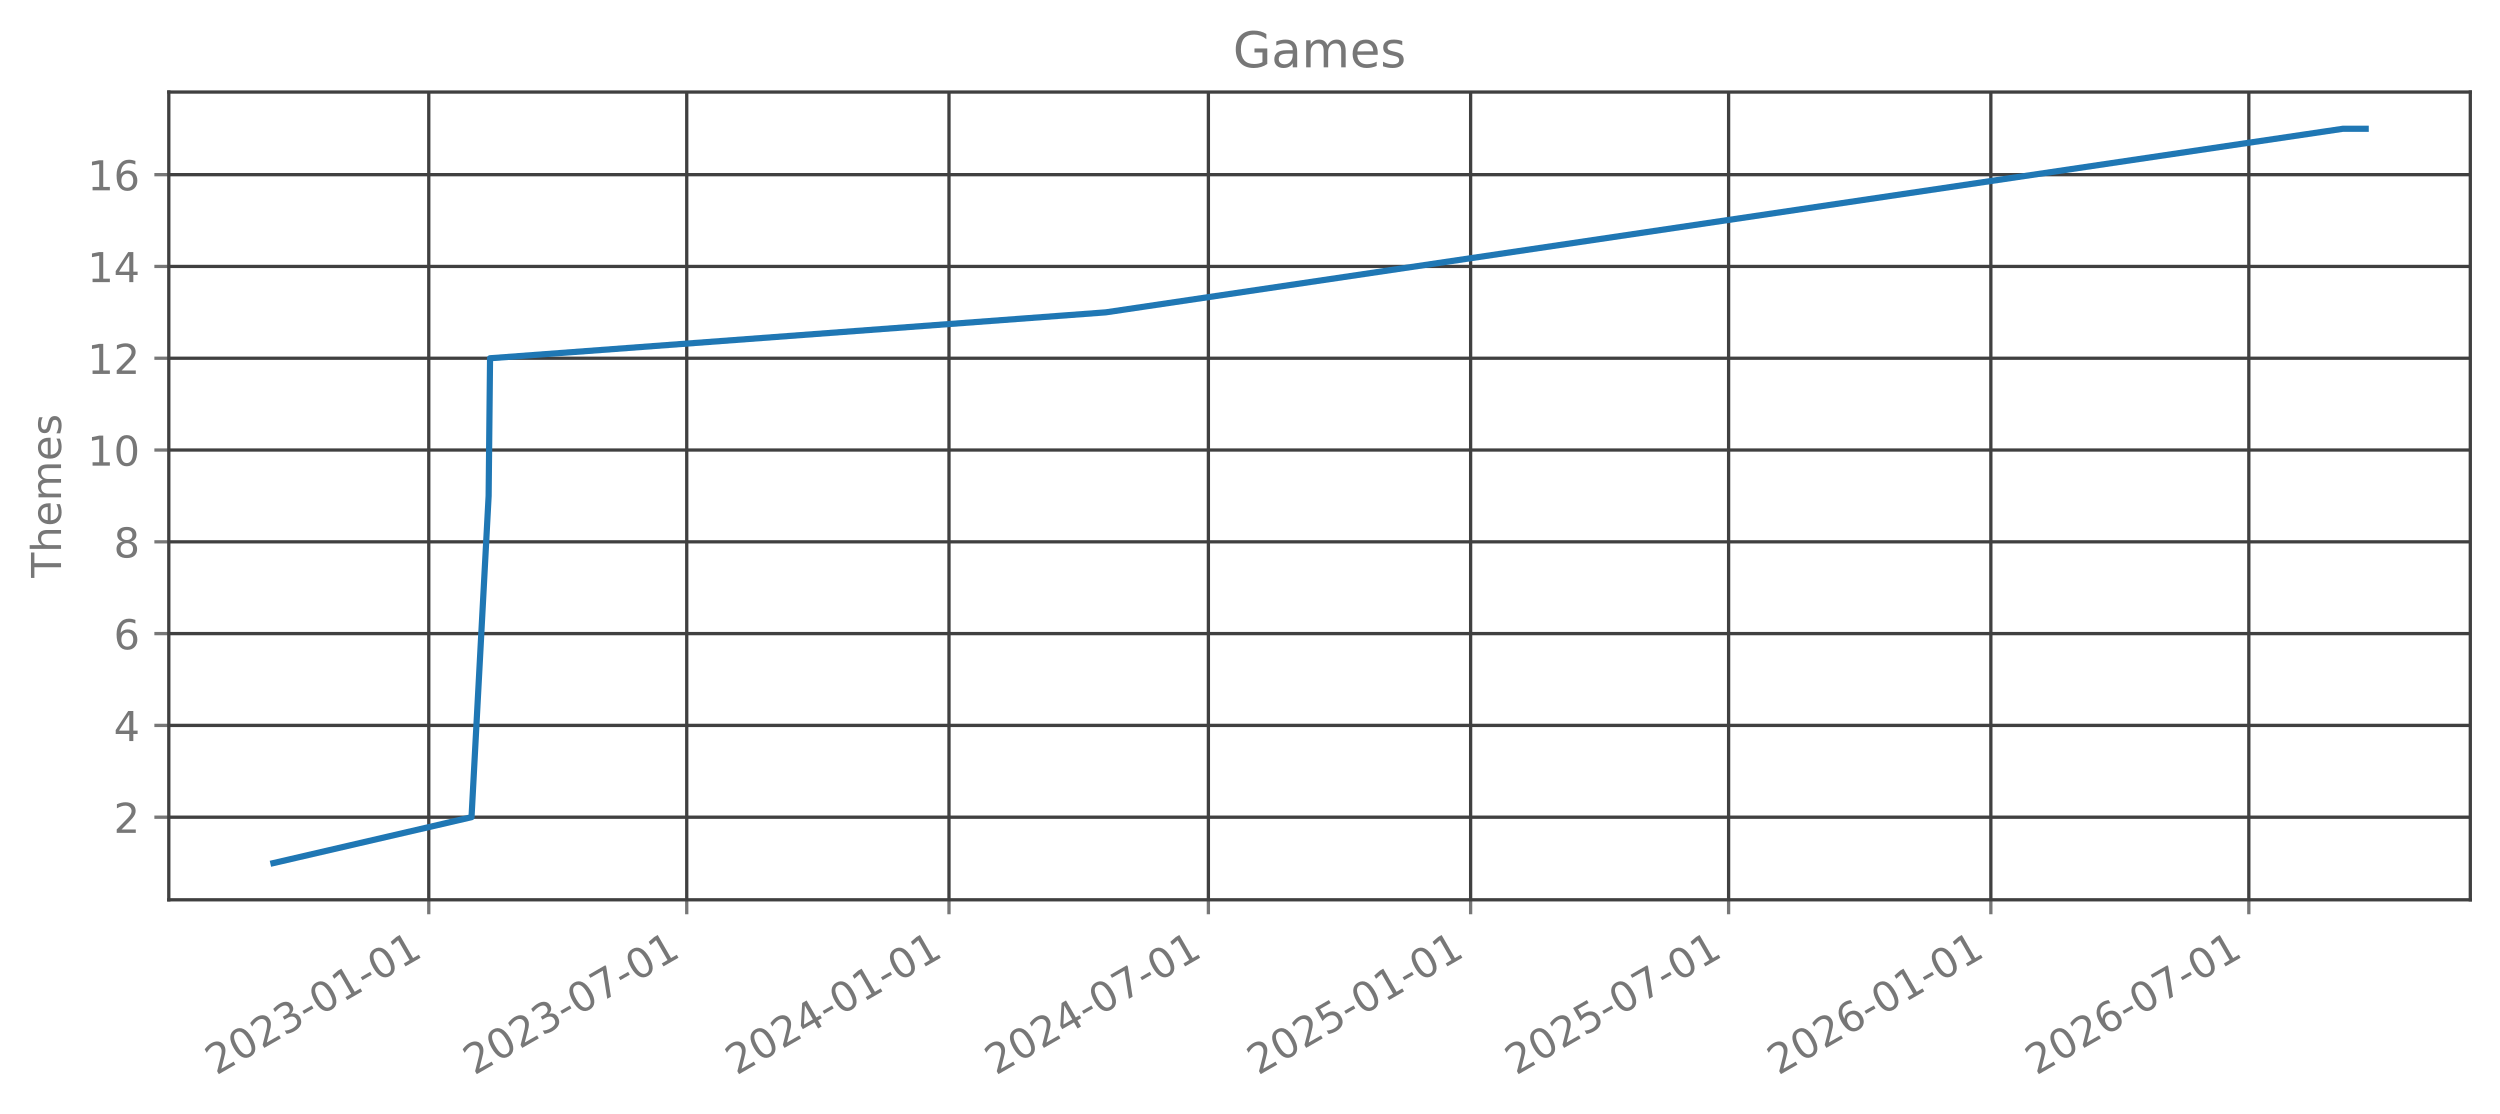
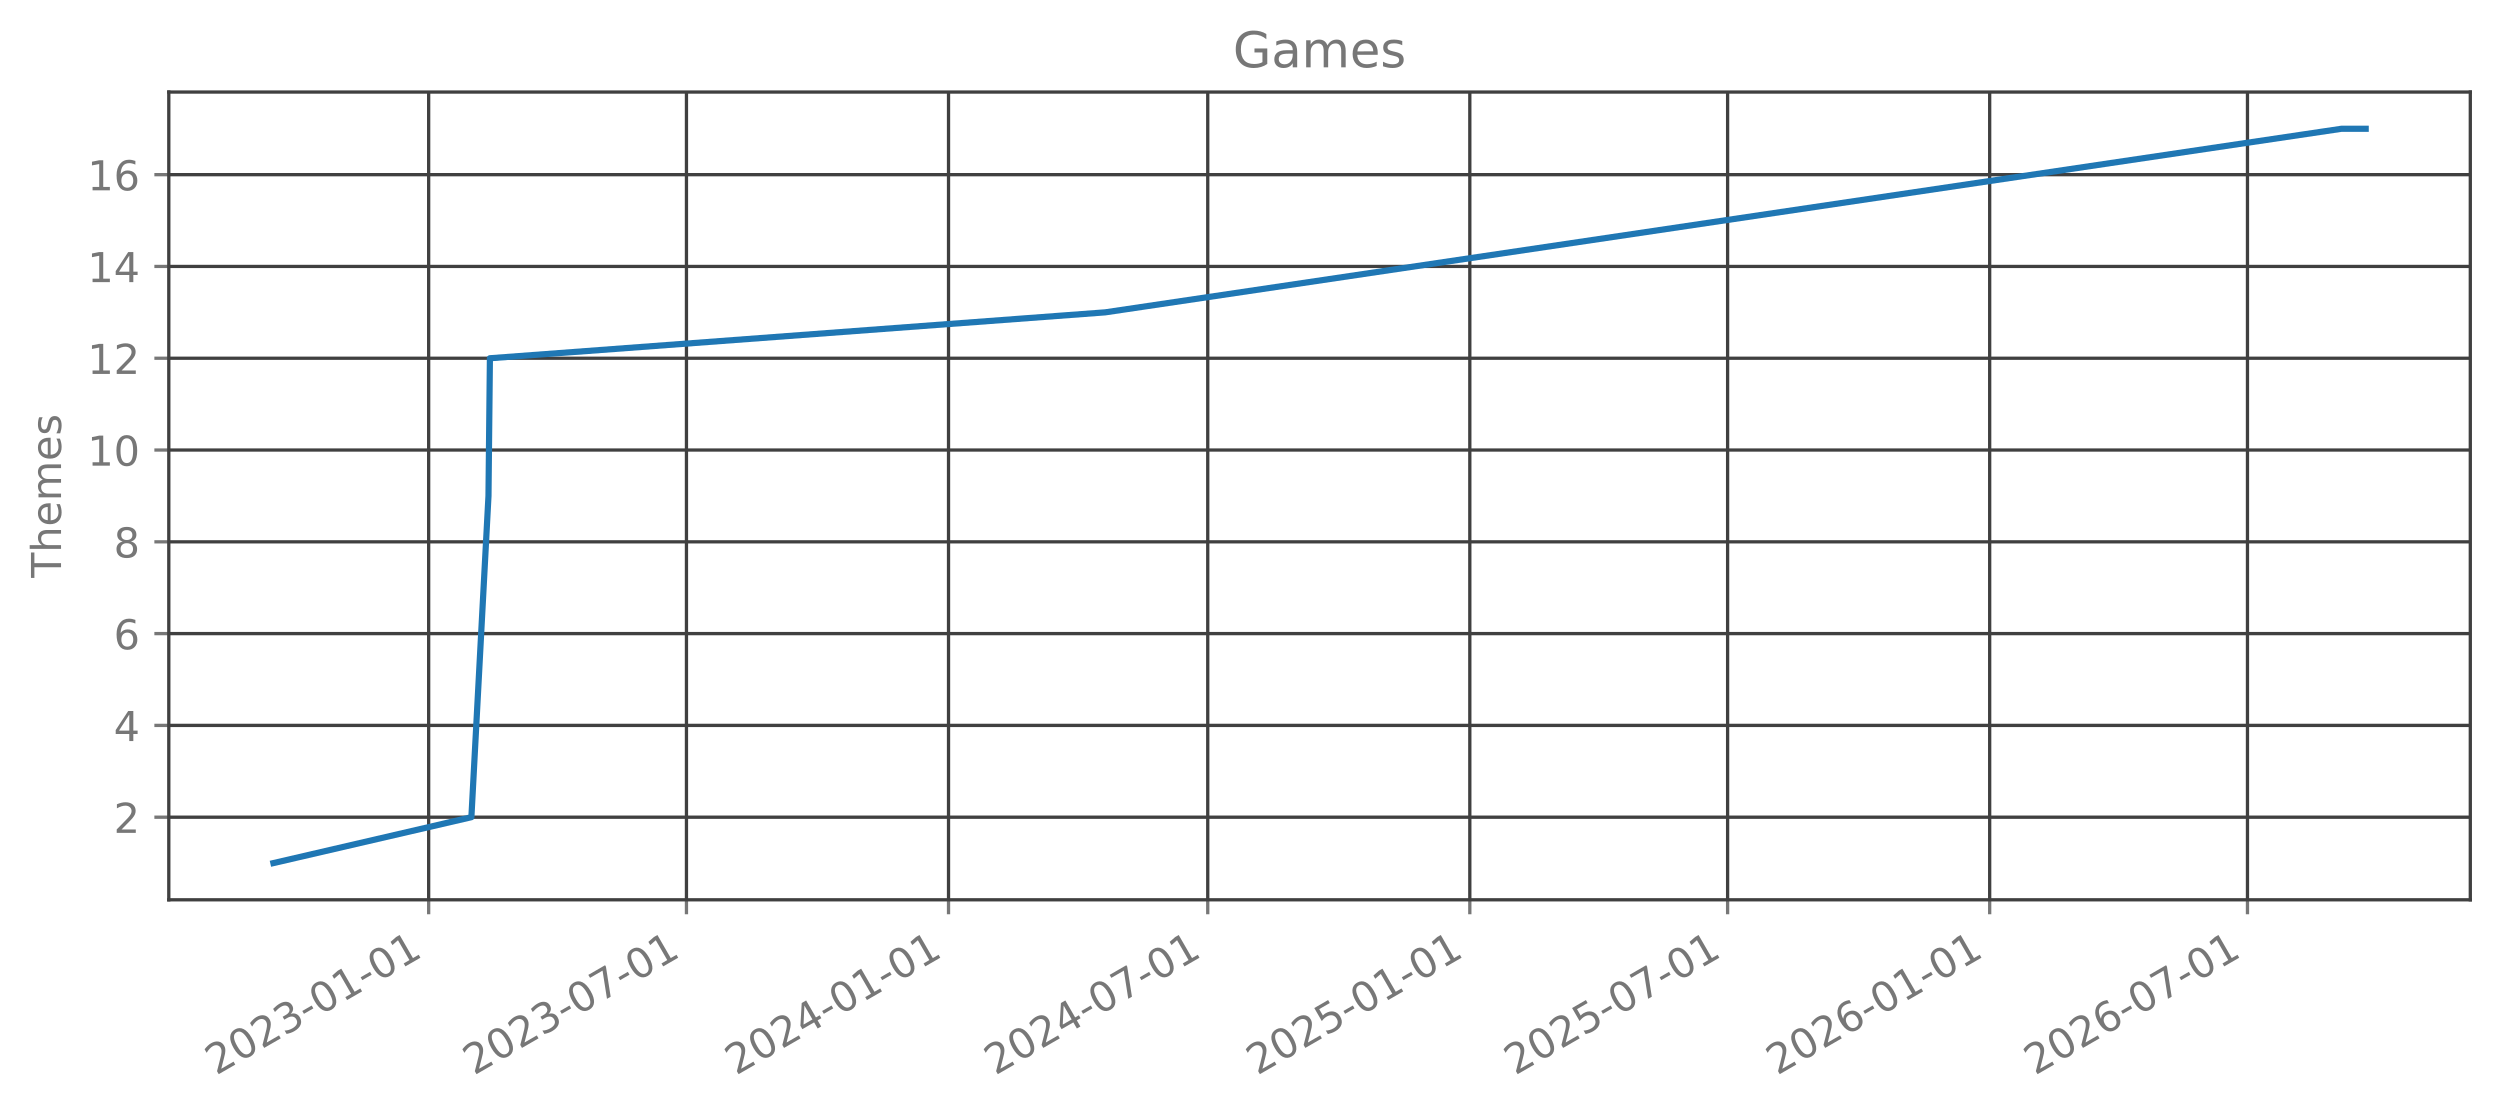
<svg xmlns="http://www.w3.org/2000/svg" xmlns:xlink="http://www.w3.org/1999/xlink" width="606.126pt" height="270.075pt" viewBox="0 0 606.126 270.075" version="1.1">
  <defs>
    <style type="text/css">*{stroke-linejoin: round; stroke-linecap: butt}</style>
  </defs>
  <g id="figure_1">
    <g id="patch_1">
      <path d="M 0 270.075  L 606.126 270.075  L 606.126 0  L 0 0  L 0 270.075  z " style="fill: none; opacity: 0" />
    </g>
    <g id="axes_1">
      <g id="patch_2">
        <path d="M 40.926 218.157  L 598.926 218.157  L 598.926 22.317  L 40.926 22.317  L 40.926 218.157  z " style="fill: none; opacity: 0" />
      </g>
      <g id="matplotlib.axis_1">
        <g id="xtick_1">
          <g id="line2d_1">
-             <path d="M 103.955 218.157  L 103.955 22.317  " clip-path="url(#p56613ea408)" style="fill: none; stroke: #404040; stroke-width: 0.8; stroke-linecap: square" />
+             <path d="M 103.929 218.157  L 103.929 22.317  " clip-path="url(#pc554c1169d)" style="fill: none; stroke: #404040; stroke-width: 0.8; stroke-linecap: square" />
          </g>
          <g id="line2d_2">
            <defs>
-               <path id="mf24e724113" d="M 0 0  L 0 3.5  " style="stroke: #777777; stroke-width: 0.8" />
+               <path id="m653b65ae3f" d="M 0 0  L 0 3.5  " style="stroke: #777777; stroke-width: 0.8" />
            </defs>
            <g>
-               <use xlink:href="#mf24e724113" x="103.955" y="218.157" style="fill: #777777; stroke: #777777; stroke-width: 0.8" />
+               <use xlink:href="#m653b65ae3f" x="103.929" y="218.157" style="fill: #777777; stroke: #777777; stroke-width: 0.8" />
            </g>
          </g>
          <g id="text_1">
-             <g style="fill: #777777" transform="translate(52.42398 260.7948) rotate(-30) scale(0.1 -0.1)">
+             <g style="fill: #777777" transform="translate(52.39834 260.7948) rotate(-30) scale(0.1 -0.1)">
              <defs>
                <path id="DejaVuSans-15" d="M 1228 531  L 3431 531  L 3431 0  L 469 0  L 469 531  Q 828 903 1448 1529  Q 2069 2156 2228 2338  Q 2531 2678 2651 2914  Q 2772 3150 2772 3378  Q 2772 3750 2511 3984  Q 2250 4219 1831 4219  Q 1534 4219 1204 4116  Q 875 4013 500 3803  L 500 4441  Q 881 4594 1212 4672  Q 1544 4750 1819 4750  Q 2544 4750 2975 4387  Q 3406 4025 3406 3419  Q 3406 3131 3298 2873  Q 3191 2616 2906 2266  Q 2828 2175 2409 1742  Q 1991 1309 1228 531  z " transform="scale(0.015625)" />
                <path id="DejaVuSans-13" d="M 2034 4250  Q 1547 4250 1301 3770  Q 1056 3291 1056 2328  Q 1056 1369 1301 889  Q 1547 409 2034 409  Q 2525 409 2770 889  Q 3016 1369 3016 2328  Q 3016 3291 2770 3770  Q 2525 4250 2034 4250  z M 2034 4750  Q 2819 4750 3233 4129  Q 3647 3509 3647 2328  Q 3647 1150 3233 529  Q 2819 -91 2034 -91  Q 1250 -91 836 529  Q 422 1150 422 2328  Q 422 3509 836 4129  Q 1250 4750 2034 4750  z " transform="scale(0.015625)" />
                <path id="DejaVuSans-16" d="M 2597 2516  Q 3050 2419 3304 2112  Q 3559 1806 3559 1356  Q 3559 666 3084 287  Q 2609 -91 1734 -91  Q 1441 -91 1130 -33  Q 819 25 488 141  L 488 750  Q 750 597 1062 519  Q 1375 441 1716 441  Q 2309 441 2620 675  Q 2931 909 2931 1356  Q 2931 1769 2642 2001  Q 2353 2234 1838 2234  L 1294 2234  L 1294 2753  L 1863 2753  Q 2328 2753 2575 2939  Q 2822 3125 2822 3475  Q 2822 3834 2567 4026  Q 2313 4219 1838 4219  Q 1578 4219 1281 4162  Q 984 4106 628 3988  L 628 4550  Q 988 4650 1302 4700  Q 1616 4750 1894 4750  Q 2613 4750 3031 4423  Q 3450 4097 3450 3541  Q 3450 3153 3228 2886  Q 3006 2619 2597 2516  z " transform="scale(0.015625)" />
                <path id="DejaVuSans-10" d="M 313 2009  L 1997 2009  L 1997 1497  L 313 1497  L 313 2009  z " transform="scale(0.015625)" />
                <path id="DejaVuSans-14" d="M 794 531  L 1825 531  L 1825 4091  L 703 3866  L 703 4441  L 1819 4666  L 2450 4666  L 2450 531  L 3481 531  L 3481 0  L 794 0  L 794 531  z " transform="scale(0.015625)" />
              </defs>
              <use xlink:href="#DejaVuSans-15" />
              <use xlink:href="#DejaVuSans-13" transform="translate(63.625 0)" />
              <use xlink:href="#DejaVuSans-15" transform="translate(127.25 0)" />
              <use xlink:href="#DejaVuSans-16" transform="translate(190.875 0)" />
              <use xlink:href="#DejaVuSans-10" transform="translate(254.5 0)" />
              <use xlink:href="#DejaVuSans-13" transform="translate(290.5781 0)" />
              <use xlink:href="#DejaVuSans-14" transform="translate(354.2031 0)" />
              <use xlink:href="#DejaVuSans-10" transform="translate(417.8281 0)" />
              <use xlink:href="#DejaVuSans-13" transform="translate(453.9062 0)" />
              <use xlink:href="#DejaVuSans-14" transform="translate(517.5312 0)" />
            </g>
          </g>
        </g>
        <g id="xtick_2">
          <g id="line2d_3">
-             <path d="M 166.5 218.157  L 166.5 22.317  " clip-path="url(#p56613ea408)" style="fill: none; stroke: #404040; stroke-width: 0.8; stroke-linecap: square" />
+             <path d="M 166.432 218.157  L 166.432 22.317  " clip-path="url(#pc554c1169d)" style="fill: none; stroke: #404040; stroke-width: 0.8; stroke-linecap: square" />
          </g>
          <g id="line2d_4">
            <g>
-               <use xlink:href="#mf24e724113" x="166.5" y="218.157" style="fill: #777777; stroke: #777777; stroke-width: 0.8" />
+               <use xlink:href="#m653b65ae3f" x="166.432" y="218.157" style="fill: #777777; stroke: #777777; stroke-width: 0.8" />
            </g>
          </g>
          <g id="text_2">
-             <g style="fill: #777777" transform="translate(114.9692 260.7948) rotate(-30) scale(0.1 -0.1)">
+             <g style="fill: #777777" transform="translate(114.901 260.7948) rotate(-30) scale(0.1 -0.1)">
              <defs>
                <path id="DejaVuSans-1a" d="M 525 4666  L 3525 4666  L 3525 4397  L 1831 0  L 1172 0  L 2766 4134  L 525 4134  L 525 4666  z " transform="scale(0.015625)" />
              </defs>
              <use xlink:href="#DejaVuSans-15" />
              <use xlink:href="#DejaVuSans-13" transform="translate(63.625 0)" />
              <use xlink:href="#DejaVuSans-15" transform="translate(127.25 0)" />
              <use xlink:href="#DejaVuSans-16" transform="translate(190.875 0)" />
              <use xlink:href="#DejaVuSans-10" transform="translate(254.5 0)" />
              <use xlink:href="#DejaVuSans-13" transform="translate(290.5781 0)" />
              <use xlink:href="#DejaVuSans-1a" transform="translate(354.2031 0)" />
              <use xlink:href="#DejaVuSans-10" transform="translate(417.8281 0)" />
              <use xlink:href="#DejaVuSans-13" transform="translate(453.9062 0)" />
              <use xlink:href="#DejaVuSans-14" transform="translate(517.5312 0)" />
            </g>
          </g>
        </g>
        <g id="xtick_3">
          <g id="line2d_5">
-             <path d="M 230.082 218.157  L 230.082 22.317  " clip-path="url(#p56613ea408)" style="fill: none; stroke: #404040; stroke-width: 0.8; stroke-linecap: square" />
+             <path d="M 229.97 218.157  L 229.97 22.317  " clip-path="url(#pc554c1169d)" style="fill: none; stroke: #404040; stroke-width: 0.8; stroke-linecap: square" />
          </g>
          <g id="line2d_6">
            <g>
-               <use xlink:href="#mf24e724113" x="230.082" y="218.157" style="fill: #777777; stroke: #777777; stroke-width: 0.8" />
+               <use xlink:href="#m653b65ae3f" x="229.97" y="218.157" style="fill: #777777; stroke: #777777; stroke-width: 0.8" />
            </g>
          </g>
          <g id="text_3">
-             <g style="fill: #777777" transform="translate(178.5511 260.7948) rotate(-30) scale(0.1 -0.1)">
+             <g style="fill: #777777" transform="translate(178.4396 260.7948) rotate(-30) scale(0.1 -0.1)">
              <defs>
                <path id="DejaVuSans-17" d="M 2419 4116  L 825 1625  L 2419 1625  L 2419 4116  z M 2253 4666  L 3047 4666  L 3047 1625  L 3713 1625  L 3713 1100  L 3047 1100  L 3047 0  L 2419 0  L 2419 1100  L 313 1100  L 313 1709  L 2253 4666  z " transform="scale(0.015625)" />
              </defs>
              <use xlink:href="#DejaVuSans-15" />
              <use xlink:href="#DejaVuSans-13" transform="translate(63.625 0)" />
              <use xlink:href="#DejaVuSans-15" transform="translate(127.25 0)" />
              <use xlink:href="#DejaVuSans-17" transform="translate(190.875 0)" />
              <use xlink:href="#DejaVuSans-10" transform="translate(254.5 0)" />
              <use xlink:href="#DejaVuSans-13" transform="translate(290.5781 0)" />
              <use xlink:href="#DejaVuSans-14" transform="translate(354.2031 0)" />
              <use xlink:href="#DejaVuSans-10" transform="translate(417.8281 0)" />
              <use xlink:href="#DejaVuSans-13" transform="translate(453.9062 0)" />
              <use xlink:href="#DejaVuSans-14" transform="translate(517.5312 0)" />
            </g>
          </g>
        </g>
        <g id="xtick_4">
          <g id="line2d_7">
-             <path d="M 292.973 218.157  L 292.973 22.317  " clip-path="url(#p56613ea408)" style="fill: none; stroke: #404040; stroke-width: 0.8; stroke-linecap: square" />
+             <path d="M 292.818 218.157  L 292.818 22.317  " clip-path="url(#pc554c1169d)" style="fill: none; stroke: #404040; stroke-width: 0.8; stroke-linecap: square" />
          </g>
          <g id="line2d_8">
            <g>
-               <use xlink:href="#mf24e724113" x="292.973" y="218.157" style="fill: #777777; stroke: #777777; stroke-width: 0.8" />
+               <use xlink:href="#m653b65ae3f" x="292.818" y="218.157" style="fill: #777777; stroke: #777777; stroke-width: 0.8" />
            </g>
          </g>
          <g id="text_4">
-             <g style="fill: #777777" transform="translate(241.4418 260.7948) rotate(-30) scale(0.1 -0.1)">
+             <g style="fill: #777777" transform="translate(241.2875 260.7948) rotate(-30) scale(0.1 -0.1)">
              <use xlink:href="#DejaVuSans-15" />
              <use xlink:href="#DejaVuSans-13" transform="translate(63.625 0)" />
              <use xlink:href="#DejaVuSans-15" transform="translate(127.25 0)" />
              <use xlink:href="#DejaVuSans-17" transform="translate(190.875 0)" />
              <use xlink:href="#DejaVuSans-10" transform="translate(254.5 0)" />
              <use xlink:href="#DejaVuSans-13" transform="translate(290.5781 0)" />
              <use xlink:href="#DejaVuSans-1a" transform="translate(354.2031 0)" />
              <use xlink:href="#DejaVuSans-10" transform="translate(417.8281 0)" />
              <use xlink:href="#DejaVuSans-13" transform="translate(453.9062 0)" />
              <use xlink:href="#DejaVuSans-14" transform="translate(517.5312 0)" />
            </g>
          </g>
        </g>
        <g id="xtick_5">
          <g id="line2d_9">
-             <path d="M 356.554 218.157  L 356.554 22.317  " clip-path="url(#p56613ea408)" style="fill: none; stroke: #404040; stroke-width: 0.8; stroke-linecap: square" />
+             <path d="M 356.357 218.157  L 356.357 22.317  " clip-path="url(#pc554c1169d)" style="fill: none; stroke: #404040; stroke-width: 0.8; stroke-linecap: square" />
          </g>
          <g id="line2d_10">
            <g>
-               <use xlink:href="#mf24e724113" x="356.554" y="218.157" style="fill: #777777; stroke: #777777; stroke-width: 0.8" />
+               <use xlink:href="#m653b65ae3f" x="356.357" y="218.157" style="fill: #777777; stroke: #777777; stroke-width: 0.8" />
            </g>
          </g>
          <g id="text_5">
-             <g style="fill: #777777" transform="translate(305.0237 260.7948) rotate(-30) scale(0.1 -0.1)">
+             <g style="fill: #777777" transform="translate(304.8261 260.7948) rotate(-30) scale(0.1 -0.1)">
              <defs>
                <path id="DejaVuSans-18" d="M 691 4666  L 3169 4666  L 3169 4134  L 1269 4134  L 1269 2991  Q 1406 3038 1543 3061  Q 1681 3084 1819 3084  Q 2600 3084 3056 2656  Q 3513 2228 3513 1497  Q 3513 744 3044 326  Q 2575 -91 1722 -91  Q 1428 -91 1123 -41  Q 819 9 494 109  L 494 744  Q 775 591 1075 516  Q 1375 441 1709 441  Q 2250 441 2565 725  Q 2881 1009 2881 1497  Q 2881 1984 2565 2268  Q 2250 2553 1709 2553  Q 1456 2553 1204 2497  Q 953 2441 691 2322  L 691 4666  z " transform="scale(0.015625)" />
              </defs>
              <use xlink:href="#DejaVuSans-15" />
              <use xlink:href="#DejaVuSans-13" transform="translate(63.625 0)" />
              <use xlink:href="#DejaVuSans-15" transform="translate(127.25 0)" />
              <use xlink:href="#DejaVuSans-18" transform="translate(190.875 0)" />
              <use xlink:href="#DejaVuSans-10" transform="translate(254.5 0)" />
              <use xlink:href="#DejaVuSans-13" transform="translate(290.5781 0)" />
              <use xlink:href="#DejaVuSans-14" transform="translate(354.2031 0)" />
              <use xlink:href="#DejaVuSans-10" transform="translate(417.8281 0)" />
              <use xlink:href="#DejaVuSans-13" transform="translate(453.9062 0)" />
              <use xlink:href="#DejaVuSans-14" transform="translate(517.5312 0)" />
            </g>
          </g>
        </g>
        <g id="xtick_6">
          <g id="line2d_11">
-             <path d="M 419.1 218.157  L 419.1 22.317  " clip-path="url(#p56613ea408)" style="fill: none; stroke: #404040; stroke-width: 0.8; stroke-linecap: square" />
+             <path d="M 418.86 218.157  L 418.86 22.317  " clip-path="url(#pc554c1169d)" style="fill: none; stroke: #404040; stroke-width: 0.8; stroke-linecap: square" />
          </g>
          <g id="line2d_12">
            <g>
-               <use xlink:href="#mf24e724113" x="419.1" y="218.157" style="fill: #777777; stroke: #777777; stroke-width: 0.8" />
+               <use xlink:href="#m653b65ae3f" x="418.86" y="218.157" style="fill: #777777; stroke: #777777; stroke-width: 0.8" />
            </g>
          </g>
          <g id="text_6">
-             <g style="fill: #777777" transform="translate(367.5689 260.7948) rotate(-30) scale(0.1 -0.1)">
+             <g style="fill: #777777" transform="translate(367.3287 260.7948) rotate(-30) scale(0.1 -0.1)">
              <use xlink:href="#DejaVuSans-15" />
              <use xlink:href="#DejaVuSans-13" transform="translate(63.625 0)" />
              <use xlink:href="#DejaVuSans-15" transform="translate(127.25 0)" />
              <use xlink:href="#DejaVuSans-18" transform="translate(190.875 0)" />
              <use xlink:href="#DejaVuSans-10" transform="translate(254.5 0)" />
              <use xlink:href="#DejaVuSans-13" transform="translate(290.5781 0)" />
              <use xlink:href="#DejaVuSans-1a" transform="translate(354.2031 0)" />
              <use xlink:href="#DejaVuSans-10" transform="translate(417.8281 0)" />
              <use xlink:href="#DejaVuSans-13" transform="translate(453.9062 0)" />
              <use xlink:href="#DejaVuSans-14" transform="translate(517.5312 0)" />
            </g>
          </g>
        </g>
        <g id="xtick_7">
          <g id="line2d_13">
-             <path d="M 482.682 218.157  L 482.682 22.317  " clip-path="url(#p56613ea408)" style="fill: none; stroke: #404040; stroke-width: 0.8; stroke-linecap: square" />
+             <path d="M 482.398 218.157  L 482.398 22.317  " clip-path="url(#pc554c1169d)" style="fill: none; stroke: #404040; stroke-width: 0.8; stroke-linecap: square" />
          </g>
          <g id="line2d_14">
            <g>
-               <use xlink:href="#mf24e724113" x="482.682" y="218.157" style="fill: #777777; stroke: #777777; stroke-width: 0.8" />
+               <use xlink:href="#m653b65ae3f" x="482.398" y="218.157" style="fill: #777777; stroke: #777777; stroke-width: 0.8" />
            </g>
          </g>
          <g id="text_7">
-             <g style="fill: #777777" transform="translate(431.1508 260.7948) rotate(-30) scale(0.1 -0.1)">
+             <g style="fill: #777777" transform="translate(430.8673 260.7948) rotate(-30) scale(0.1 -0.1)">
              <defs>
                <path id="DejaVuSans-19" d="M 2113 2584  Q 1688 2584 1439 2293  Q 1191 2003 1191 1497  Q 1191 994 1439 701  Q 1688 409 2113 409  Q 2538 409 2786 701  Q 3034 994 3034 1497  Q 3034 2003 2786 2293  Q 2538 2584 2113 2584  z M 3366 4563  L 3366 3988  Q 3128 4100 2886 4159  Q 2644 4219 2406 4219  Q 1781 4219 1451 3797  Q 1122 3375 1075 2522  Q 1259 2794 1537 2939  Q 1816 3084 2150 3084  Q 2853 3084 3261 2657  Q 3669 2231 3669 1497  Q 3669 778 3244 343  Q 2819 -91 2113 -91  Q 1303 -91 875 529  Q 447 1150 447 2328  Q 447 3434 972 4092  Q 1497 4750 2381 4750  Q 2619 4750 2861 4703  Q 3103 4656 3366 4563  z " transform="scale(0.015625)" />
              </defs>
              <use xlink:href="#DejaVuSans-15" />
              <use xlink:href="#DejaVuSans-13" transform="translate(63.625 0)" />
              <use xlink:href="#DejaVuSans-15" transform="translate(127.25 0)" />
              <use xlink:href="#DejaVuSans-19" transform="translate(190.875 0)" />
              <use xlink:href="#DejaVuSans-10" transform="translate(254.5 0)" />
              <use xlink:href="#DejaVuSans-13" transform="translate(290.5781 0)" />
              <use xlink:href="#DejaVuSans-14" transform="translate(354.2031 0)" />
              <use xlink:href="#DejaVuSans-10" transform="translate(417.8281 0)" />
              <use xlink:href="#DejaVuSans-13" transform="translate(453.9062 0)" />
              <use xlink:href="#DejaVuSans-14" transform="translate(517.5312 0)" />
            </g>
          </g>
        </g>
        <g id="xtick_8">
          <g id="line2d_15">
-             <path d="M 545.227 218.157  L 545.227 22.317  " clip-path="url(#p56613ea408)" style="fill: none; stroke: #404040; stroke-width: 0.8; stroke-linecap: square" />
+             <path d="M 544.901 218.157  L 544.901 22.317  " clip-path="url(#pc554c1169d)" style="fill: none; stroke: #404040; stroke-width: 0.8; stroke-linecap: square" />
          </g>
          <g id="line2d_16">
            <g>
-               <use xlink:href="#mf24e724113" x="545.227" y="218.157" style="fill: #777777; stroke: #777777; stroke-width: 0.8" />
+               <use xlink:href="#m653b65ae3f" x="544.901" y="218.157" style="fill: #777777; stroke: #777777; stroke-width: 0.8" />
            </g>
          </g>
          <g id="text_8">
-             <g style="fill: #777777" transform="translate(493.696 260.7948) rotate(-30) scale(0.1 -0.1)">
+             <g style="fill: #777777" transform="translate(493.3699 260.7948) rotate(-30) scale(0.1 -0.1)">
              <use xlink:href="#DejaVuSans-15" />
              <use xlink:href="#DejaVuSans-13" transform="translate(63.625 0)" />
              <use xlink:href="#DejaVuSans-15" transform="translate(127.25 0)" />
              <use xlink:href="#DejaVuSans-19" transform="translate(190.875 0)" />
              <use xlink:href="#DejaVuSans-10" transform="translate(254.5 0)" />
              <use xlink:href="#DejaVuSans-13" transform="translate(290.5781 0)" />
              <use xlink:href="#DejaVuSans-1a" transform="translate(354.2031 0)" />
              <use xlink:href="#DejaVuSans-10" transform="translate(417.8281 0)" />
              <use xlink:href="#DejaVuSans-13" transform="translate(453.9062 0)" />
              <use xlink:href="#DejaVuSans-14" transform="translate(517.5312 0)" />
            </g>
          </g>
        </g>
      </g>
      <g id="matplotlib.axis_2">
        <g id="ytick_1">
          <g id="line2d_17">
-             <path d="M 40.926 198.128  L 598.926 198.128  " clip-path="url(#p56613ea408)" style="fill: none; stroke: #404040; stroke-width: 0.8; stroke-linecap: square" />
+             <path d="M 40.926 198.128  L 598.926 198.128  " clip-path="url(#pc554c1169d)" style="fill: none; stroke: #404040; stroke-width: 0.8; stroke-linecap: square" />
          </g>
          <g id="line2d_18">
            <defs>
-               <path id="mf5adaf6b6c" d="M 0 0  L -3.5 0  " style="stroke: #777777; stroke-width: 0.8" />
+               <path id="m42b9eaf8f7" d="M 0 0  L -3.5 0  " style="stroke: #777777; stroke-width: 0.8" />
            </defs>
            <g>
-               <use xlink:href="#mf5adaf6b6c" x="40.926" y="198.128" style="fill: #777777; stroke: #777777; stroke-width: 0.8" />
+               <use xlink:href="#m42b9eaf8f7" x="40.926" y="198.128" style="fill: #777777; stroke: #777777; stroke-width: 0.8" />
            </g>
          </g>
          <g id="text_9">
            <g style="fill: #777777" transform="translate(27.56328 201.9269) scale(0.1 -0.1)">
              <use xlink:href="#DejaVuSans-15" />
            </g>
          </g>
        </g>
        <g id="ytick_2">
          <g id="line2d_19">
-             <path d="M 40.926 175.874  L 598.926 175.874  " clip-path="url(#p56613ea408)" style="fill: none; stroke: #404040; stroke-width: 0.8; stroke-linecap: square" />
+             <path d="M 40.926 175.874  L 598.926 175.874  " clip-path="url(#pc554c1169d)" style="fill: none; stroke: #404040; stroke-width: 0.8; stroke-linecap: square" />
          </g>
          <g id="line2d_20">
            <g>
-               <use xlink:href="#mf5adaf6b6c" x="40.926" y="175.874" style="fill: #777777; stroke: #777777; stroke-width: 0.8" />
+               <use xlink:href="#m42b9eaf8f7" x="40.926" y="175.874" style="fill: #777777; stroke: #777777; stroke-width: 0.8" />
            </g>
          </g>
          <g id="text_10">
            <g style="fill: #777777" transform="translate(27.56328 179.6724) scale(0.1 -0.1)">
              <use xlink:href="#DejaVuSans-17" />
            </g>
          </g>
        </g>
        <g id="ytick_3">
          <g id="line2d_21">
-             <path d="M 40.926 153.619  L 598.926 153.619  " clip-path="url(#p56613ea408)" style="fill: none; stroke: #404040; stroke-width: 0.8; stroke-linecap: square" />
+             <path d="M 40.926 153.619  L 598.926 153.619  " clip-path="url(#pc554c1169d)" style="fill: none; stroke: #404040; stroke-width: 0.8; stroke-linecap: square" />
          </g>
          <g id="line2d_22">
            <g>
-               <use xlink:href="#mf5adaf6b6c" x="40.926" y="153.619" style="fill: #777777; stroke: #777777; stroke-width: 0.8" />
+               <use xlink:href="#m42b9eaf8f7" x="40.926" y="153.619" style="fill: #777777; stroke: #777777; stroke-width: 0.8" />
            </g>
          </g>
          <g id="text_11">
            <g style="fill: #777777" transform="translate(27.56328 157.4178) scale(0.1 -0.1)">
              <use xlink:href="#DejaVuSans-19" />
            </g>
          </g>
        </g>
        <g id="ytick_4">
          <g id="line2d_23">
-             <path d="M 40.926 131.364  L 598.926 131.364  " clip-path="url(#p56613ea408)" style="fill: none; stroke: #404040; stroke-width: 0.8; stroke-linecap: square" />
+             <path d="M 40.926 131.364  L 598.926 131.364  " clip-path="url(#pc554c1169d)" style="fill: none; stroke: #404040; stroke-width: 0.8; stroke-linecap: square" />
          </g>
          <g id="line2d_24">
            <g>
-               <use xlink:href="#mf5adaf6b6c" x="40.926" y="131.364" style="fill: #777777; stroke: #777777; stroke-width: 0.8" />
+               <use xlink:href="#m42b9eaf8f7" x="40.926" y="131.364" style="fill: #777777; stroke: #777777; stroke-width: 0.8" />
            </g>
          </g>
          <g id="text_12">
            <g style="fill: #777777" transform="translate(27.56328 135.1633) scale(0.1 -0.1)">
              <defs>
                <path id="DejaVuSans-1b" d="M 2034 2216  Q 1584 2216 1326 1975  Q 1069 1734 1069 1313  Q 1069 891 1326 650  Q 1584 409 2034 409  Q 2484 409 2743 651  Q 3003 894 3003 1313  Q 3003 1734 2745 1975  Q 2488 2216 2034 2216  z M 1403 2484  Q 997 2584 770 2862  Q 544 3141 544 3541  Q 544 4100 942 4425  Q 1341 4750 2034 4750  Q 2731 4750 3128 4425  Q 3525 4100 3525 3541  Q 3525 3141 3298 2862  Q 3072 2584 2669 2484  Q 3125 2378 3379 2068  Q 3634 1759 3634 1313  Q 3634 634 3220 271  Q 2806 -91 2034 -91  Q 1263 -91 848 271  Q 434 634 434 1313  Q 434 1759 690 2068  Q 947 2378 1403 2484  z M 1172 3481  Q 1172 3119 1398 2916  Q 1625 2713 2034 2713  Q 2441 2713 2670 2916  Q 2900 3119 2900 3481  Q 2900 3844 2670 4047  Q 2441 4250 2034 4250  Q 1625 4250 1398 4047  Q 1172 3844 1172 3481  z " transform="scale(0.015625)" />
              </defs>
              <use xlink:href="#DejaVuSans-1b" />
            </g>
          </g>
        </g>
        <g id="ytick_5">
          <g id="line2d_25">
-             <path d="M 40.926 109.11  L 598.926 109.11  " clip-path="url(#p56613ea408)" style="fill: none; stroke: #404040; stroke-width: 0.8; stroke-linecap: square" />
+             <path d="M 40.926 109.11  L 598.926 109.11  " clip-path="url(#pc554c1169d)" style="fill: none; stroke: #404040; stroke-width: 0.8; stroke-linecap: square" />
          </g>
          <g id="line2d_26">
            <g>
-               <use xlink:href="#mf5adaf6b6c" x="40.926" y="109.11" style="fill: #777777; stroke: #777777; stroke-width: 0.8" />
+               <use xlink:href="#m42b9eaf8f7" x="40.926" y="109.11" style="fill: #777777; stroke: #777777; stroke-width: 0.8" />
            </g>
          </g>
          <g id="text_13">
            <g style="fill: #777777" transform="translate(21.20078 112.9087) scale(0.1 -0.1)">
              <use xlink:href="#DejaVuSans-14" />
              <use xlink:href="#DejaVuSans-13" transform="translate(63.625 0)" />
            </g>
          </g>
        </g>
        <g id="ytick_6">
          <g id="line2d_27">
-             <path d="M 40.926 86.855  L 598.926 86.855  " clip-path="url(#p56613ea408)" style="fill: none; stroke: #404040; stroke-width: 0.8; stroke-linecap: square" />
+             <path d="M 40.926 86.855  L 598.926 86.855  " clip-path="url(#pc554c1169d)" style="fill: none; stroke: #404040; stroke-width: 0.8; stroke-linecap: square" />
          </g>
          <g id="line2d_28">
            <g>
-               <use xlink:href="#mf5adaf6b6c" x="40.926" y="86.855" style="fill: #777777; stroke: #777777; stroke-width: 0.8" />
+               <use xlink:href="#m42b9eaf8f7" x="40.926" y="86.855" style="fill: #777777; stroke: #777777; stroke-width: 0.8" />
            </g>
          </g>
          <g id="text_14">
            <g style="fill: #777777" transform="translate(21.20078 90.6542) scale(0.1 -0.1)">
              <use xlink:href="#DejaVuSans-14" />
              <use xlink:href="#DejaVuSans-15" transform="translate(63.625 0)" />
            </g>
          </g>
        </g>
        <g id="ytick_7">
          <g id="line2d_29">
-             <path d="M 40.926 64.601  L 598.926 64.601  " clip-path="url(#p56613ea408)" style="fill: none; stroke: #404040; stroke-width: 0.8; stroke-linecap: square" />
+             <path d="M 40.926 64.601  L 598.926 64.601  " clip-path="url(#pc554c1169d)" style="fill: none; stroke: #404040; stroke-width: 0.8; stroke-linecap: square" />
          </g>
          <g id="line2d_30">
            <g>
-               <use xlink:href="#mf5adaf6b6c" x="40.926" y="64.601" style="fill: #777777; stroke: #777777; stroke-width: 0.8" />
+               <use xlink:href="#m42b9eaf8f7" x="40.926" y="64.601" style="fill: #777777; stroke: #777777; stroke-width: 0.8" />
            </g>
          </g>
          <g id="text_15">
            <g style="fill: #777777" transform="translate(21.20078 68.39965) scale(0.1 -0.1)">
              <use xlink:href="#DejaVuSans-14" />
              <use xlink:href="#DejaVuSans-17" transform="translate(63.625 0)" />
            </g>
          </g>
        </g>
        <g id="ytick_8">
          <g id="line2d_31">
-             <path d="M 40.926 42.346  L 598.926 42.346  " clip-path="url(#p56613ea408)" style="fill: none; stroke: #404040; stroke-width: 0.8; stroke-linecap: square" />
+             <path d="M 40.926 42.346  L 598.926 42.346  " clip-path="url(#pc554c1169d)" style="fill: none; stroke: #404040; stroke-width: 0.8; stroke-linecap: square" />
          </g>
          <g id="line2d_32">
            <g>
-               <use xlink:href="#mf5adaf6b6c" x="40.926" y="42.346" style="fill: #777777; stroke: #777777; stroke-width: 0.8" />
+               <use xlink:href="#m42b9eaf8f7" x="40.926" y="42.346" style="fill: #777777; stroke: #777777; stroke-width: 0.8" />
            </g>
          </g>
          <g id="text_16">
            <g style="fill: #777777" transform="translate(21.20078 46.14511) scale(0.1 -0.1)">
              <use xlink:href="#DejaVuSans-14" />
              <use xlink:href="#DejaVuSans-19" transform="translate(63.625 0)" />
            </g>
          </g>
        </g>
        <g id="text_17">
          <g style="fill: #777777" transform="translate(14.79844 140.088) rotate(-90) scale(0.1 -0.1)">
            <defs>
              <path id="DejaVuSans-37" d="M -19 4666  L 3928 4666  L 3928 4134  L 2272 4134  L 2272 0  L 1638 0  L 1638 4134  L -19 4134  L -19 4666  z " transform="scale(0.015625)" />
              <path id="DejaVuSans-4b" d="M 3513 2113  L 3513 0  L 2938 0  L 2938 2094  Q 2938 2591 2744 2837  Q 2550 3084 2163 3084  Q 1697 3084 1428 2787  Q 1159 2491 1159 1978  L 1159 0  L 581 0  L 581 4863  L 1159 4863  L 1159 2956  Q 1366 3272 1645 3428  Q 1925 3584 2291 3584  Q 2894 3584 3203 3211  Q 3513 2838 3513 2113  z " transform="scale(0.015625)" />
              <path id="DejaVuSans-48" d="M 3597 1894  L 3597 1613  L 953 1613  Q 991 1019 1311 708  Q 1631 397 2203 397  Q 2534 397 2845 478  Q 3156 559 3463 722  L 3463 178  Q 3153 47 2828 -22  Q 2503 -91 2169 -91  Q 1331 -91 842 396  Q 353 884 353 1716  Q 353 2575 817 3079  Q 1281 3584 2069 3584  Q 2775 3584 3186 3129  Q 3597 2675 3597 1894  z M 3022 2063  Q 3016 2534 2758 2815  Q 2500 3097 2075 3097  Q 1594 3097 1305 2825  Q 1016 2553 972 2059  L 3022 2063  z " transform="scale(0.015625)" />
              <path id="DejaVuSans-50" d="M 3328 2828  Q 3544 3216 3844 3400  Q 4144 3584 4550 3584  Q 5097 3584 5394 3201  Q 5691 2819 5691 2113  L 5691 0  L 5113 0  L 5113 2094  Q 5113 2597 4934 2840  Q 4756 3084 4391 3084  Q 3944 3084 3684 2787  Q 3425 2491 3425 1978  L 3425 0  L 2847 0  L 2847 2094  Q 2847 2600 2669 2842  Q 2491 3084 2119 3084  Q 1678 3084 1418 2786  Q 1159 2488 1159 1978  L 1159 0  L 581 0  L 581 3500  L 1159 3500  L 1159 2956  Q 1356 3278 1631 3431  Q 1906 3584 2284 3584  Q 2666 3584 2933 3390  Q 3200 3197 3328 2828  z " transform="scale(0.015625)" />
              <path id="DejaVuSans-56" d="M 2834 3397  L 2834 2853  Q 2591 2978 2328 3040  Q 2066 3103 1784 3103  Q 1356 3103 1142 2972  Q 928 2841 928 2578  Q 928 2378 1081 2264  Q 1234 2150 1697 2047  L 1894 2003  Q 2506 1872 2764 1633  Q 3022 1394 3022 966  Q 3022 478 2636 193  Q 2250 -91 1575 -91  Q 1294 -91 989 -36  Q 684 19 347 128  L 347 722  Q 666 556 975 473  Q 1284 391 1588 391  Q 1994 391 2212 530  Q 2431 669 2431 922  Q 2431 1156 2273 1281  Q 2116 1406 1581 1522  L 1381 1569  Q 847 1681 609 1914  Q 372 2147 372 2553  Q 372 3047 722 3315  Q 1072 3584 1716 3584  Q 2034 3584 2315 3537  Q 2597 3491 2834 3397  z " transform="scale(0.015625)" />
            </defs>
            <use xlink:href="#DejaVuSans-37" />
            <use xlink:href="#DejaVuSans-4b" transform="translate(61.07812 0)" />
            <use xlink:href="#DejaVuSans-48" transform="translate(124.4531 0)" />
            <use xlink:href="#DejaVuSans-50" transform="translate(185.9844 0)" />
            <use xlink:href="#DejaVuSans-48" transform="translate(283.3906 0)" />
            <use xlink:href="#DejaVuSans-56" transform="translate(344.9219 0)" />
          </g>
        </g>
      </g>
      <g id="line2d_33">
-         <path d="M 66.289 209.255  L 114.321 198.128  L 118.468 120.237  L 118.814 86.855  L 268.093 75.728  L 568.033 31.219  L 573.562 31.219  " clip-path="url(#p56613ea408)" style="fill: none; stroke: #1f77b4; stroke-width: 1.5; stroke-linecap: square" />
+         <path d="M 66.289 209.255  L 114.289 198.128  L 118.432 120.237  L 118.778 86.855  L 267.955 75.728  L 567.692 31.219  L 573.562 31.219  " clip-path="url(#pc554c1169d)" style="fill: none; stroke: #1f77b4; stroke-width: 1.5; stroke-linecap: square" />
      </g>
      <g id="patch_3">
        <path d="M 40.926 218.157  L 40.926 22.317  " style="fill: none; stroke: #404040; stroke-width: 0.8; stroke-linejoin: miter; stroke-linecap: square" />
      </g>
      <g id="patch_4">
        <path d="M 598.926 218.157  L 598.926 22.317  " style="fill: none; stroke: #404040; stroke-width: 0.8; stroke-linejoin: miter; stroke-linecap: square" />
      </g>
      <g id="patch_5">
        <path d="M 40.926 218.157  L 598.926 218.157  " style="fill: none; stroke: #404040; stroke-width: 0.8; stroke-linejoin: miter; stroke-linecap: square" />
      </g>
      <g id="patch_6">
        <path d="M 40.926 22.317  L 598.926 22.317  " style="fill: none; stroke: #404040; stroke-width: 0.8; stroke-linejoin: miter; stroke-linecap: square" />
      </g>
      <g id="text_18">
        <g style="fill: #777777" transform="translate(298.938 16.31719) scale(0.12 -0.12)">
          <defs>
            <path id="DejaVuSans-2a" d="M 3809 666  L 3809 1919  L 2778 1919  L 2778 2438  L 4434 2438  L 4434 434  Q 4069 175 3628 42  Q 3188 -91 2688 -91  Q 1594 -91 976 548  Q 359 1188 359 2328  Q 359 3472 976 4111  Q 1594 4750 2688 4750  Q 3144 4750 3555 4637  Q 3966 4525 4313 4306  L 4313 3634  Q 3963 3931 3569 4081  Q 3175 4231 2741 4231  Q 1884 4231 1454 3753  Q 1025 3275 1025 2328  Q 1025 1384 1454 906  Q 1884 428 2741 428  Q 3075 428 3337 486  Q 3600 544 3809 666  z " transform="scale(0.015625)" />
            <path id="DejaVuSans-44" d="M 2194 1759  Q 1497 1759 1228 1600  Q 959 1441 959 1056  Q 959 750 1161 570  Q 1363 391 1709 391  Q 2188 391 2477 730  Q 2766 1069 2766 1631  L 2766 1759  L 2194 1759  z M 3341 1997  L 3341 0  L 2766 0  L 2766 531  Q 2569 213 2275 61  Q 1981 -91 1556 -91  Q 1019 -91 701 211  Q 384 513 384 1019  Q 384 1609 779 1909  Q 1175 2209 1959 2209  L 2766 2209  L 2766 2266  Q 2766 2663 2505 2880  Q 2244 3097 1772 3097  Q 1472 3097 1187 3025  Q 903 2953 641 2809  L 641 3341  Q 956 3463 1253 3523  Q 1550 3584 1831 3584  Q 2591 3584 2966 3190  Q 3341 2797 3341 1997  z " transform="scale(0.015625)" />
          </defs>
          <use xlink:href="#DejaVuSans-2a" />
          <use xlink:href="#DejaVuSans-44" transform="translate(77.48438 0)" />
          <use xlink:href="#DejaVuSans-50" transform="translate(138.7656 0)" />
          <use xlink:href="#DejaVuSans-48" transform="translate(236.1719 0)" />
          <use xlink:href="#DejaVuSans-56" transform="translate(297.7031 0)" />
        </g>
      </g>
    </g>
  </g>
  <defs>
-     <clipPath id="p56613ea408">
+     <clipPath id="pc554c1169d">
      <rect x="40.926" y="22.317" width="558" height="195.84" />
    </clipPath>
  </defs>
</svg>
